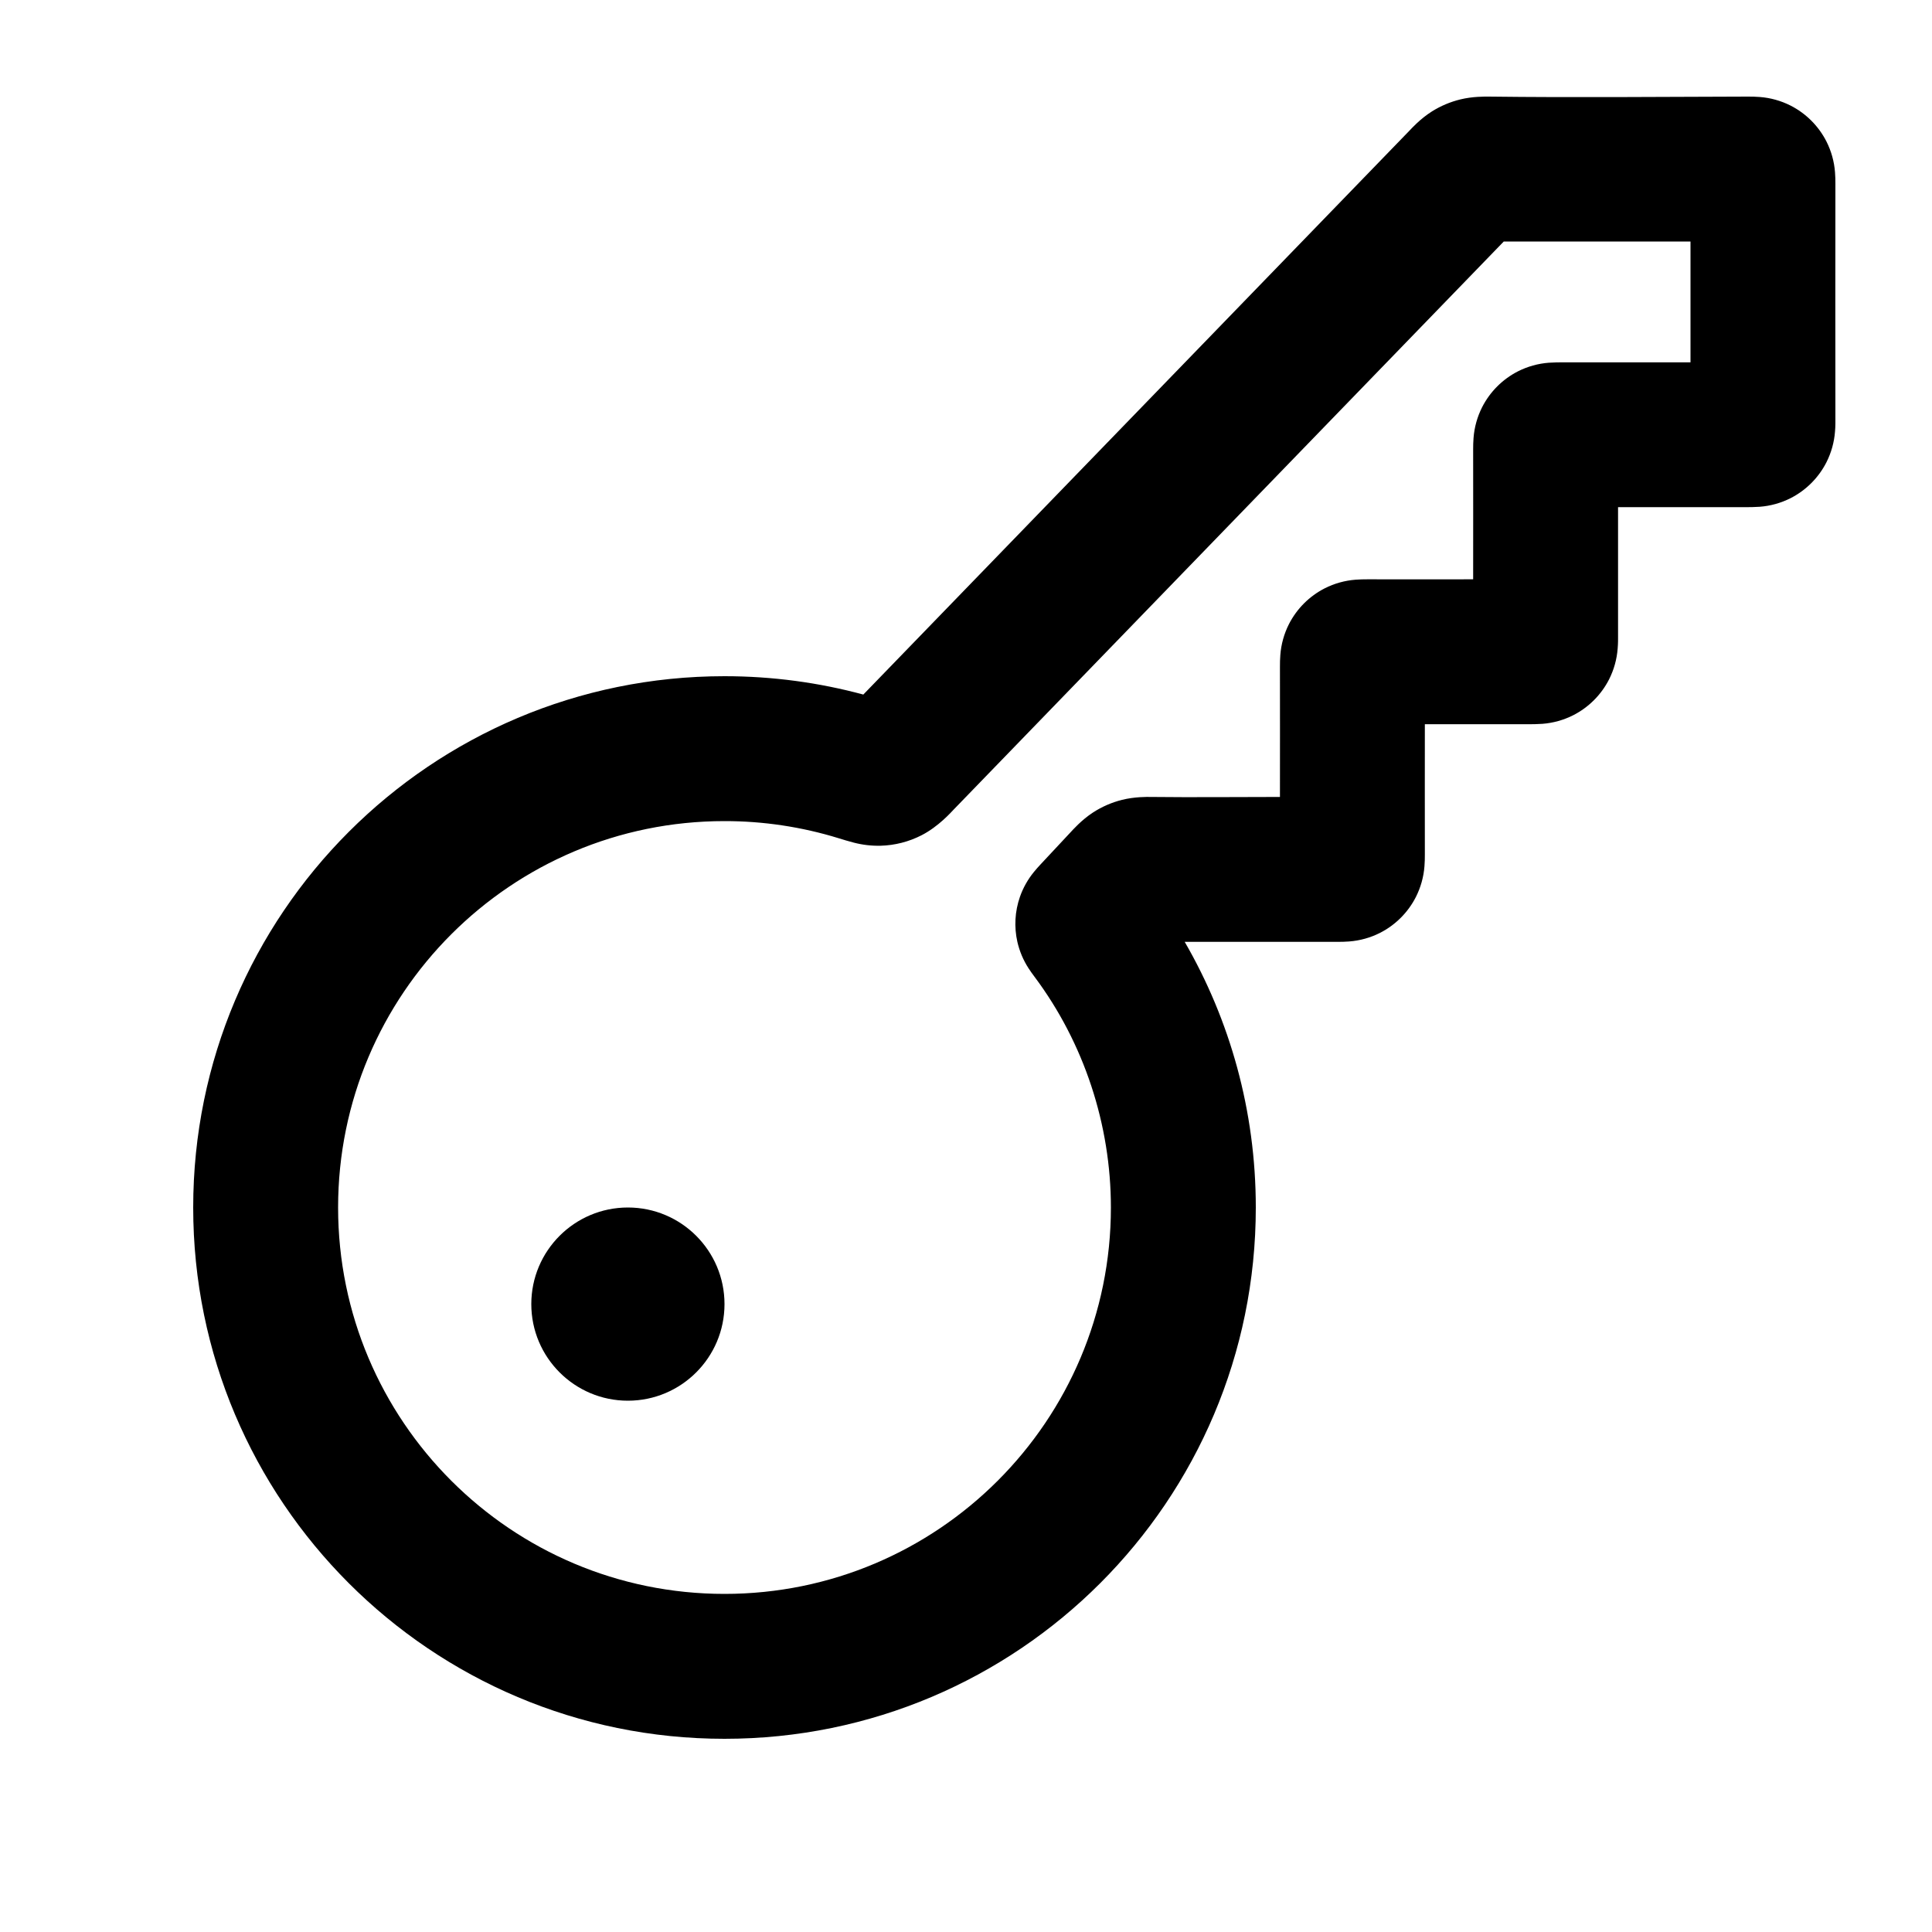
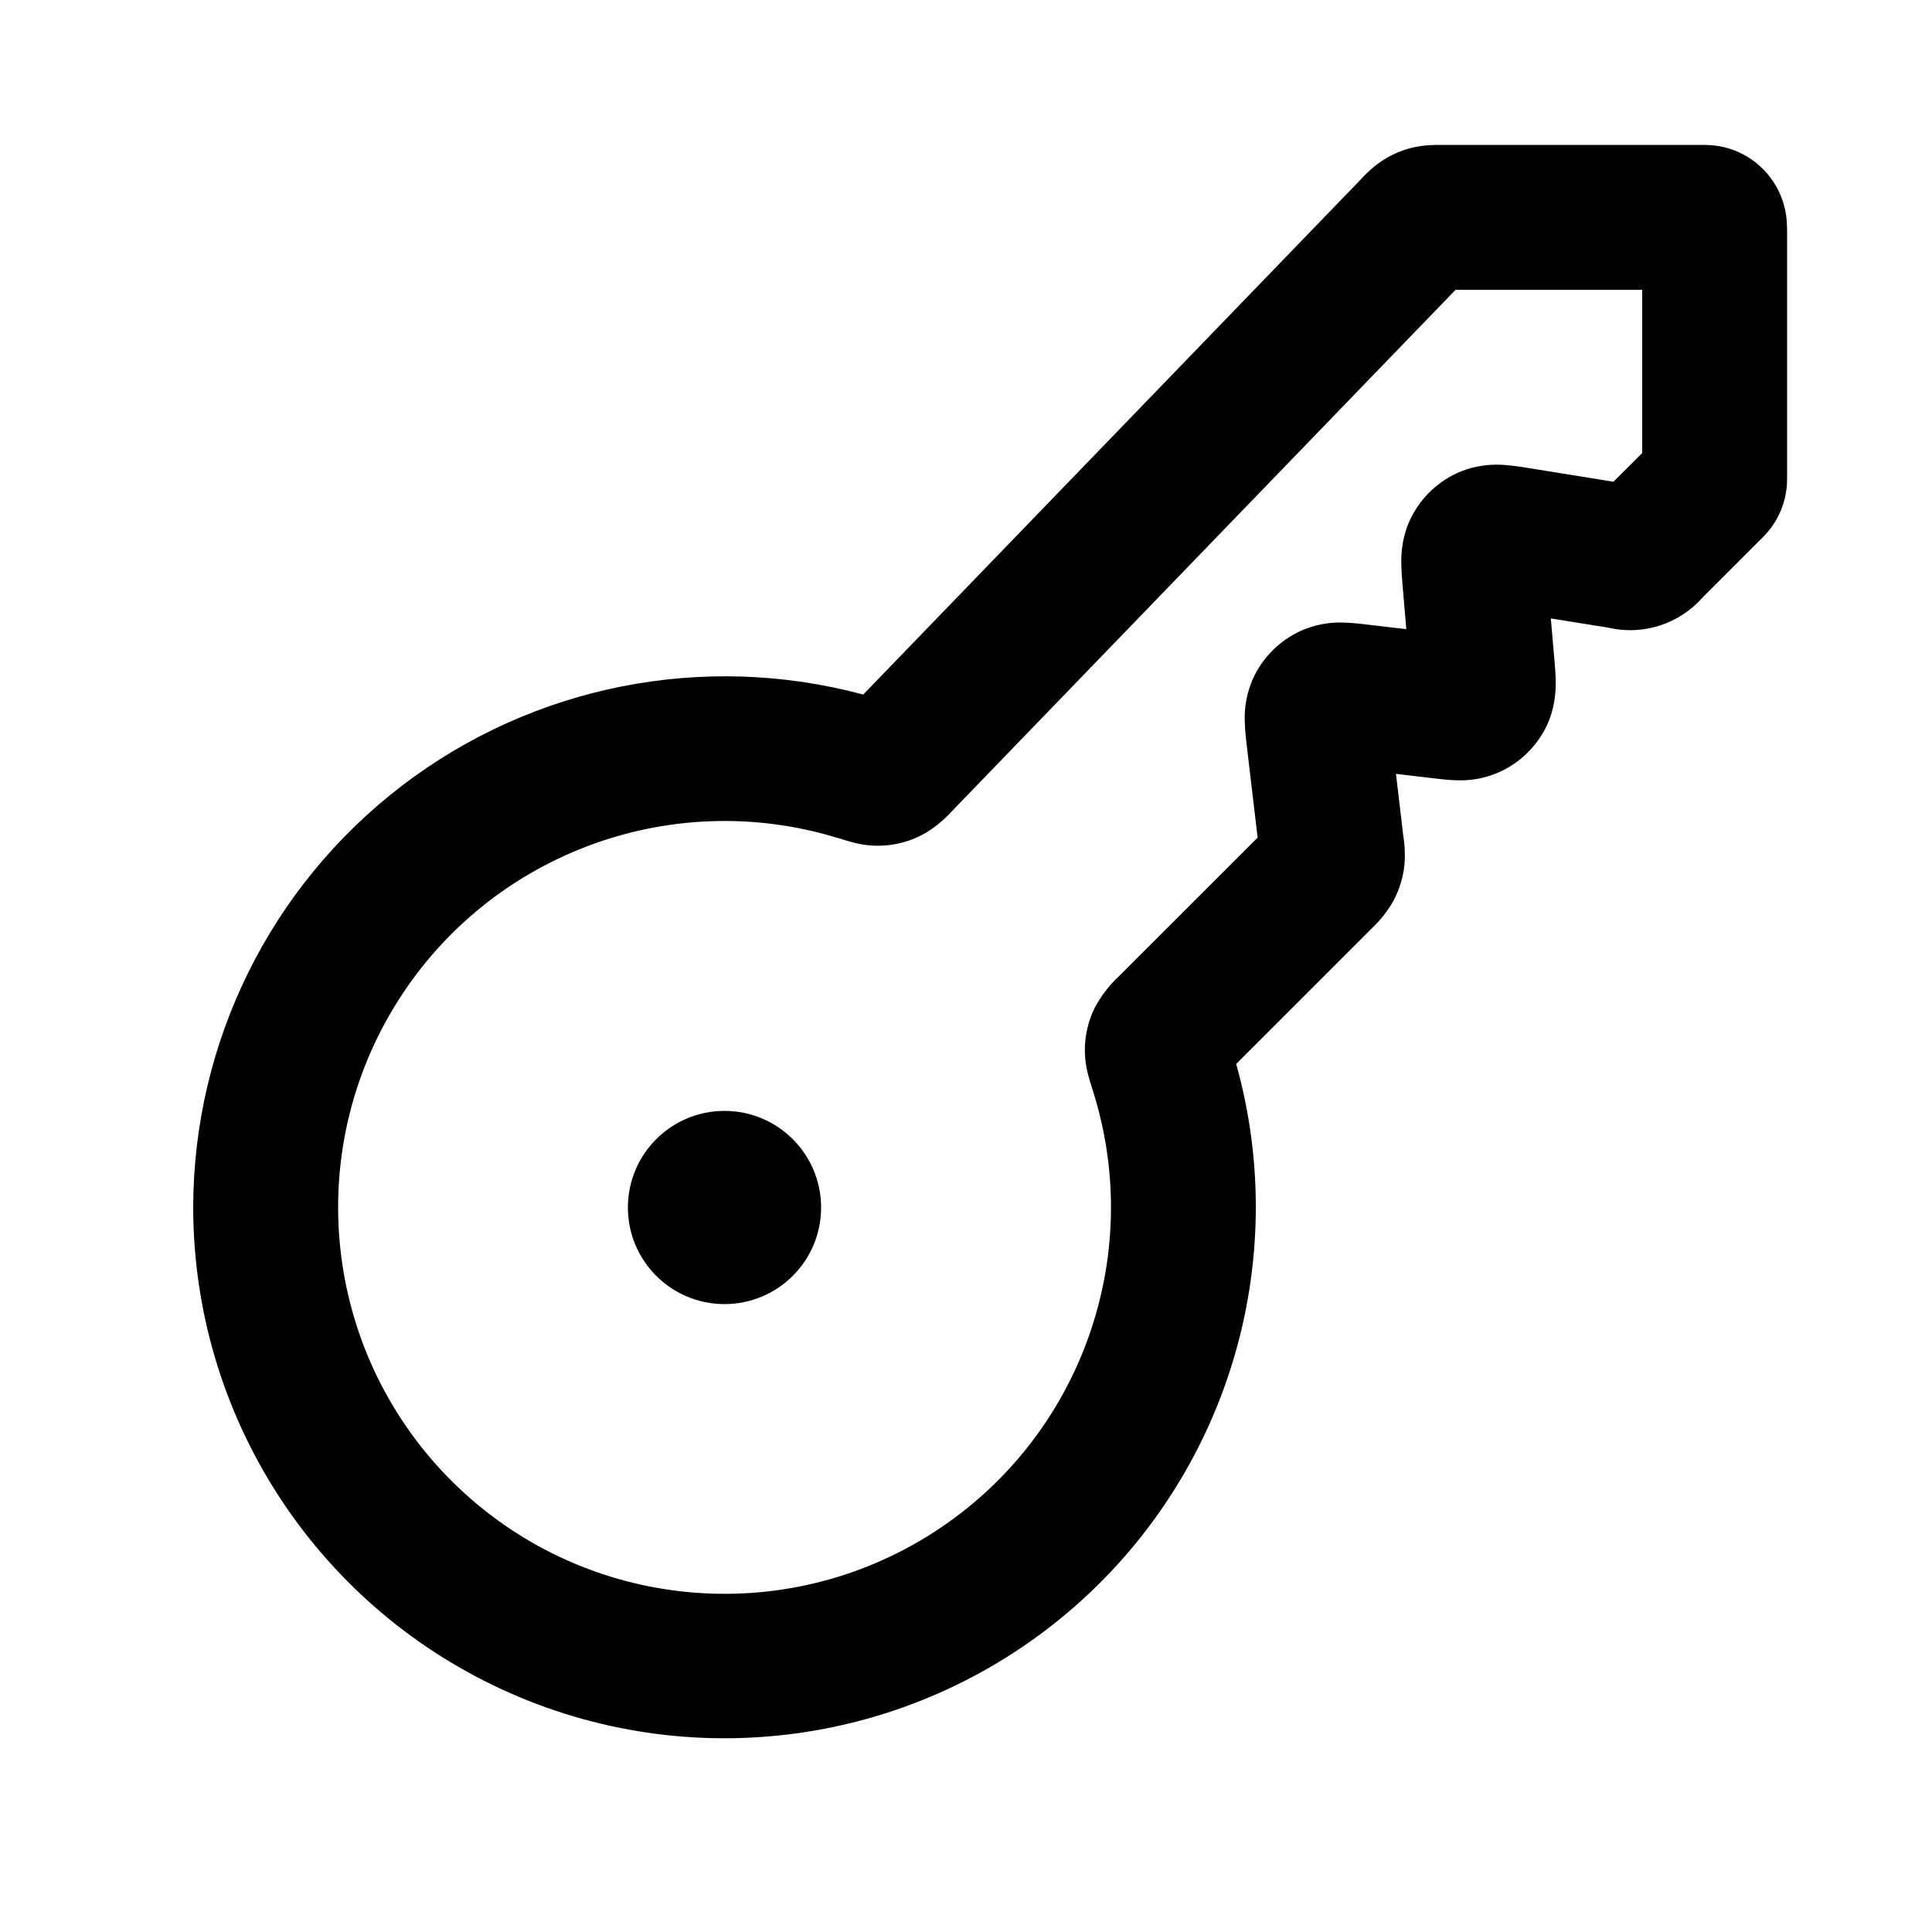
- <svg xmlns="http://www.w3.org/2000/svg" width="20" height="20" fill="none" viewBox="0 0 20 20">
-   <path fill="currentColor" fill-rule="evenodd" d="M15.41 1c.894.011 1.79.002 2.685 0a1.508 1.508 0 0 1 .122.004.851.851 0 0 1 .319.089.85.85 0 0 1 .371.371.849.849 0 0 1 .089.319A1.467 1.467 0 0 1 19 1.905c-.002.812 0 1.623 0 2.435 0 .016.001.072-.004.127a.849.849 0 0 1-.089.319.85.85 0 0 1-.371.371.851.851 0 0 1-.319.089c-.054.004-.111.004-.127.004h-1.34v1.337c0 .016.001.072-.004.127a.849.849 0 0 1-.089.319.85.85 0 0 1-.371.371.851.851 0 0 1-.319.089c-.054.004-.111.004-.127.004h-1.09c0 .449-.001.899 0 1.348a1.467 1.467 0 0 1-.004.122.849.849 0 0 1-.089.319.85.85 0 0 1-.371.371.851.851 0 0 1-.319.089 1.503 1.503 0 0 1-.122.004c-.527-.001-1.054 0-1.581 0 .468.809.736 1.749.736 2.75 0 3.038-2.462 5.5-5.5 5.5S2 15.538 2 12.5C2 9.463 4.462 7 7.5 7c.496 0 .978.066 1.437.19L14.593 1.35c.018-.019.11-.121.231-.197a1.0 1 0 0 1 .294-.124c.126-.031.252-.029.292-.029Zm.157 1.5L9.873 8.38c-.025.026-.158.177-.334.267a.988.988 0 0 1-.423.108 1.01 1.01 0 0 1-.277-.032c-.054-.014-.114-.032-.155-.045A3.999 3.999 0 0 0 7.5 8.5c-2.209 0-4 1.791-4 4 0 2.209 1.791 4 4 4 2.209 0 4-1.791 4-4 0-.857-.278-1.703-.791-2.389a1.489 1.489 0 0 1-.062-.088.852.852 0 0 1-.115-.272.848.848 0 0 1 .026-.466.85.85 0 0 1 .143-.256 1.467 1.467 0 0 1 .071-.081c.104-.111.207-.222.311-.333.018-.019.111-.126.233-.205a1.0 1 0 0 1 .299-.13c.129-.032.258-.031.299-.03.445.005.89 0 1.336 0 0-.449.001-.899 0-1.348a1.467 1.467 0 0 1 .004-.122.849.849 0 0 1 .089-.319.85.85 0 0 1 .371-.371.851.851 0 0 1 .319-.089 1.503 1.503 0 0 1 .122-.004c.365.001.73 0 1.095 0 0-.447.001-.894 0-1.341a1.467 1.467 0 0 1 .004-.122.849.849 0 0 1 .089-.319.85.85 0 0 1 .371-.371.851.851 0 0 1 .319-.089c.054-.004.111-.004.127-.004h1.34V2.5h-1.932Z" clip-rule="evenodd" />
-   <path fill="currentColor" d="M7.5 13.5c0 .552-.448 1-1 1s-1-.448-1-1 .448-1 1-1 1 .448 1 1Z" />
+ <svg xmlns="http://www.w3.org/2000/svg" width="20" height="20" fill="currentColor" viewBox="0 0 20 20">
+   <path d="M7.5 13.5a1 1 0 1 0 0-2 1 1 0 0 0 0 2Z" />
+   <path fill-rule="evenodd" d="M14.92 1.5h-.01c-.04 0-.166-.002-.292.029a.999.999 0 0 0-.295.125c-.11.069-.196.16-.224.19l-.006.007L8.936 7.19A5.506 5.506 0 0 0 2 12.5a5.5 5.5 0 1 0 10.797-1.486L14.2 9.611l.007-.007a1.2 1.2 0 0 0 .207-.26 1 1 0 0 0 .118-.339c.023-.145.004-.286-.002-.332l-.002-.01-.077-.652.373.044c.069.008.162.02.245.022a.99.99 0 0 0 .442-.08 1 1 0 0 0 .5-.483c.084-.177.093-.343.094-.439 0-.084-.008-.177-.014-.246l-.037-.427.586.094.01.002a1 1 0 0 0 .978-.316l.008-.008.597-.597.002-.001.042-.044a.844.844 0 0 0 .222-.535l.001-.061V2.405c0-.02 0-.072-.004-.122a.852.852 0 0 0-.46-.69.85.85 0 0 0-.32-.09c-.049-.003-.1-.003-.121-.003H14.92ZM9.873 8.378 15.068 3H17v1.69l-.298.297-.867-.14a2.975 2.975 0 0 0-.252-.033 1.009 1.009 0 0 0-.457.065 1 1 0 0 0-.52.483c-.09.182-.1.353-.1.45 0 .087.008.183.014.255l.038.446-.387-.045a2.917 2.917 0 0 0-.251-.023 1.004 1.004 0 0 0-.451.084 1 1 0 0 0-.5.5 1.008 1.008 0 0 0-.083.45c.002.086.014.18.022.252l.111.94-1.426 1.425-.01.01a1.24 1.24 0 0 0-.25.326.988.988 0 0 0-.068.697c.013.05.03.104.043.144l.003.01a4 4 0 1 1-2.628-2.605l.01.002c.04.013.094.03.145.043a.988.988 0 0 0 .701-.077c.161-.082.286-.216.325-.258l.01-.01Z" clip-rule="evenodd" />
</svg>
